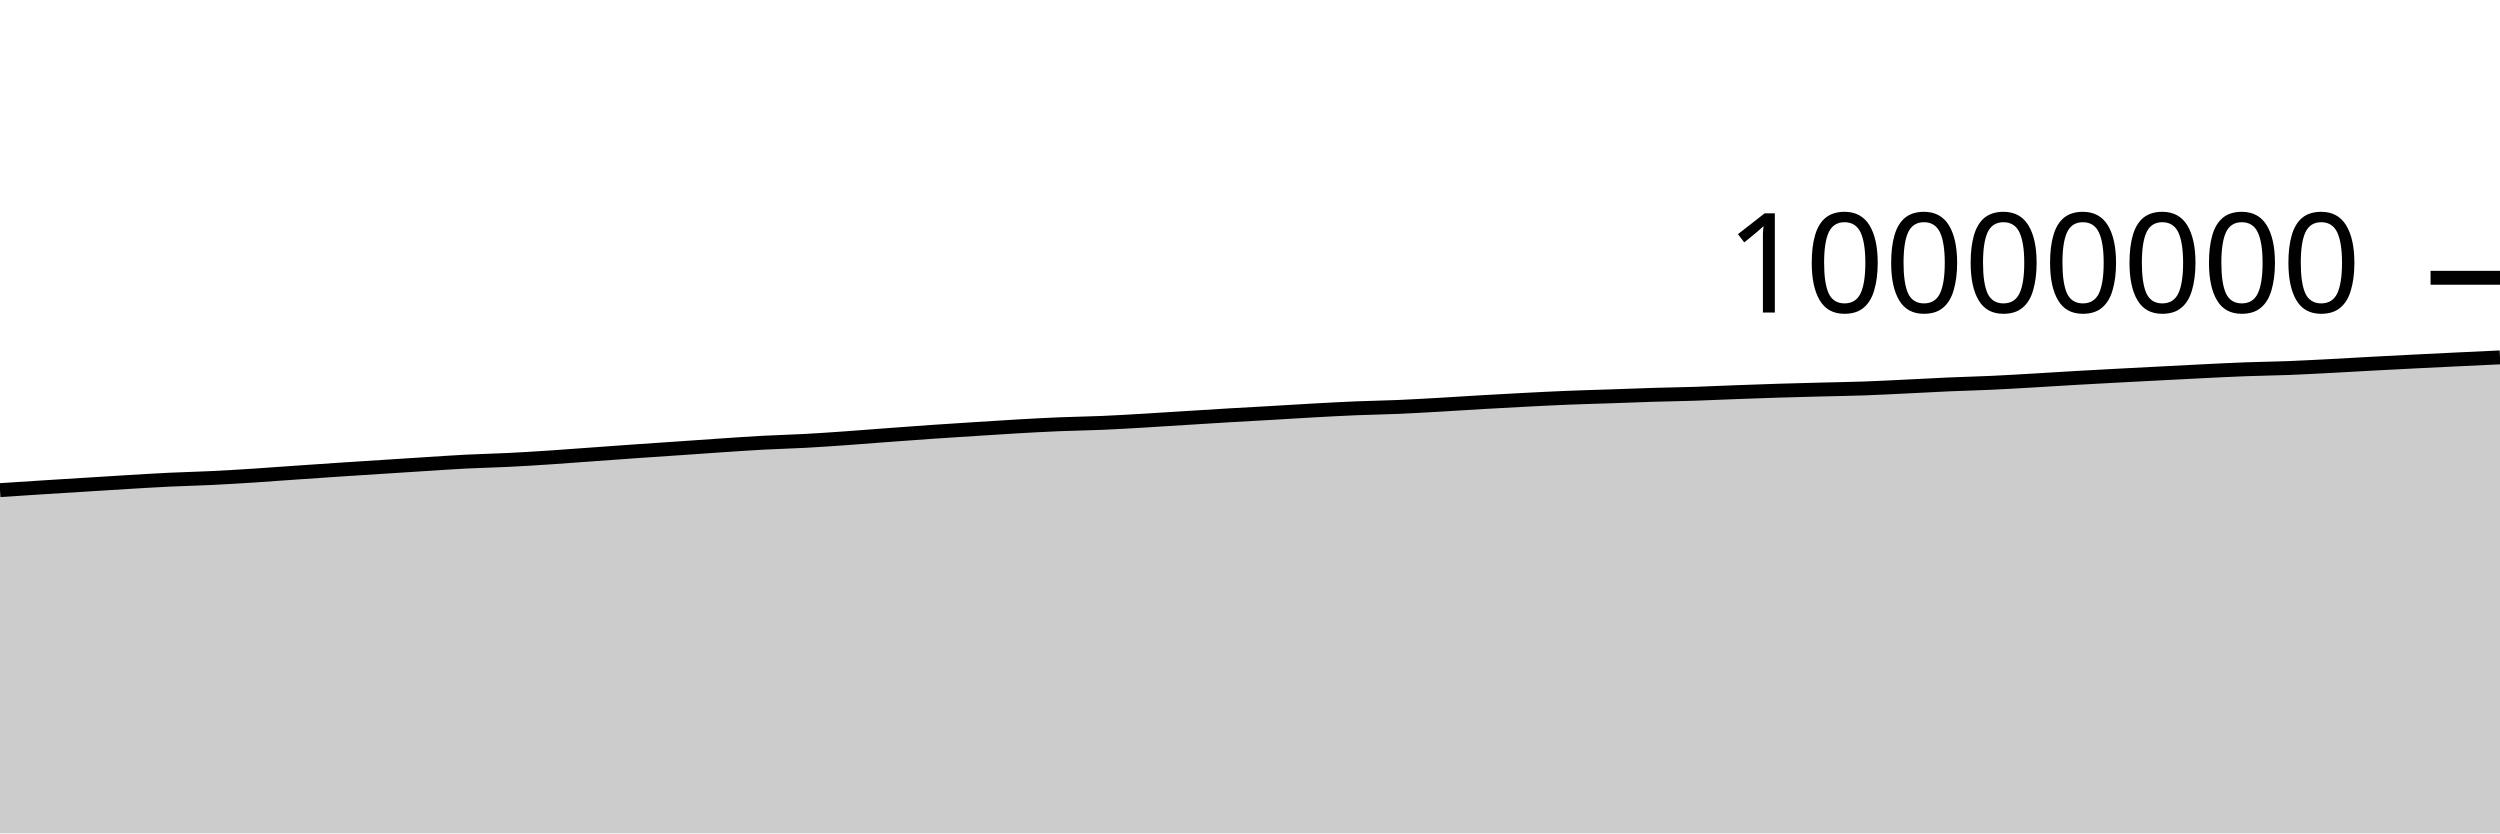
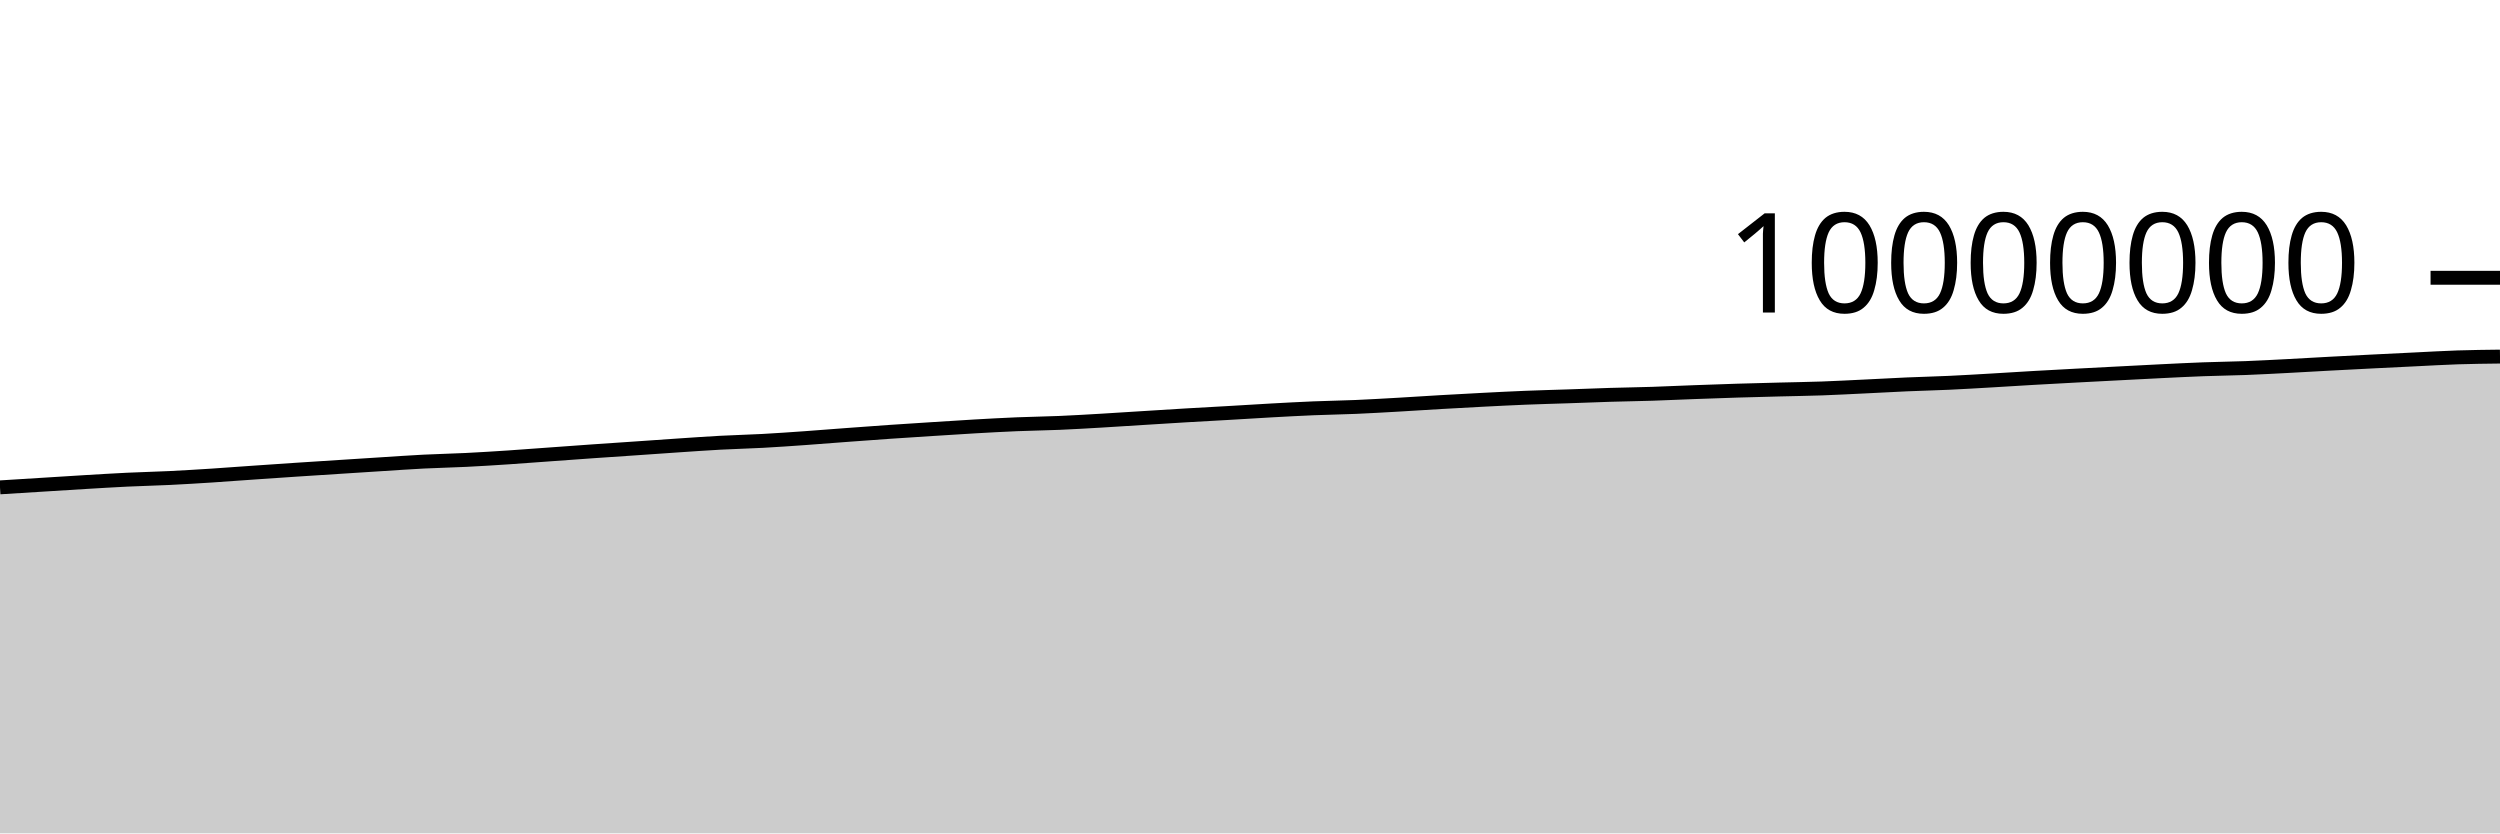
<svg xmlns="http://www.w3.org/2000/svg" viewBox="0 0 180 60">
  <g transform="translate(0,20)">
-     <path class="area" fill="rgba(0, 0, 0, 0.2)" d="M0,15.289C1.017,15.222,2.034,15.155,3.051,15.09C4.068,15.025,5.085,14.963,6.102,14.9C7.119,14.837,8.136,14.771,9.153,14.71C10.169,14.65,11.186,14.586,12.203,14.537C13.22,14.488,14.237,14.467,15.254,14.417C16.271,14.368,17.288,14.305,18.305,14.24C19.322,14.174,20.339,14.095,21.356,14.025C22.373,13.954,23.39,13.884,24.407,13.817C25.424,13.749,26.441,13.685,27.458,13.62C28.475,13.554,29.492,13.489,30.508,13.424C31.525,13.36,32.542,13.287,33.559,13.235C34.576,13.183,35.593,13.165,36.61,13.114C37.627,13.064,38.644,12.999,39.661,12.932C40.678,12.865,41.695,12.785,42.712,12.712C43.729,12.639,44.746,12.563,45.763,12.492C46.78,12.421,47.797,12.354,48.814,12.284C49.831,12.215,50.847,12.141,51.864,12.073C52.881,12.005,53.898,11.932,54.915,11.877C55.932,11.822,56.949,11.799,57.966,11.744C58.983,11.689,60,11.617,61.017,11.545C62.034,11.473,63.051,11.389,64.068,11.314C65.085,11.239,66.102,11.163,67.119,11.093C68.136,11.023,69.153,10.959,70.169,10.894C71.186,10.829,72.203,10.761,73.22,10.703C74.237,10.645,75.254,10.588,76.271,10.546C77.288,10.504,78.305,10.492,79.322,10.449C80.339,10.406,81.356,10.345,82.373,10.285C83.39,10.226,84.407,10.157,85.424,10.094C86.441,10.03,87.458,9.965,88.475,9.905C89.492,9.845,90.508,9.792,91.525,9.733C92.542,9.674,93.559,9.608,94.576,9.552C95.593,9.496,96.61,9.44,97.627,9.398C98.644,9.356,99.661,9.342,100.678,9.299C101.695,9.255,102.712,9.194,103.729,9.137C104.746,9.079,105.763,9.01,106.78,8.951C107.797,8.893,108.814,8.837,109.831,8.784C110.847,8.732,111.864,8.679,112.881,8.638C113.898,8.596,114.915,8.572,115.932,8.537C116.949,8.502,117.966,8.46,118.983,8.429C120,8.398,121.017,8.385,122.034,8.352C123.051,8.319,124.068,8.27,125.085,8.232C126.102,8.194,127.119,8.158,128.136,8.126C129.153,8.095,130.169,8.07,131.186,8.044C132.203,8.017,133.22,8.004,134.237,7.968C135.254,7.932,136.271,7.876,137.288,7.828C138.305,7.779,139.322,7.721,140.339,7.676C141.356,7.632,142.373,7.61,143.39,7.562C144.407,7.515,145.424,7.453,146.441,7.394C147.458,7.335,148.475,7.268,149.492,7.21C150.508,7.151,151.525,7.097,152.542,7.043C153.559,6.989,154.576,6.937,155.593,6.884C156.61,6.832,157.627,6.776,158.644,6.727C159.661,6.677,160.678,6.625,161.695,6.587C162.712,6.549,163.729,6.539,164.746,6.5C165.763,6.46,166.78,6.405,167.797,6.352C168.814,6.299,169.831,6.238,170.847,6.183C171.864,6.129,172.881,6.076,173.898,6.025C174.915,5.973,175.932,5.924,176.949,5.875C177.966,5.826,178.983,5.779,180,5.731L180,40C178.983,40,177.966,40,176.949,40C175.932,40,174.915,40,173.898,40C172.881,40,171.864,40,170.847,40C169.831,40,168.814,40,167.797,40C166.78,40,165.763,40,164.746,40C163.729,40,162.712,40,161.695,40C160.678,40,159.661,40,158.644,40C157.627,40,156.61,40,155.593,40C154.576,40,153.559,40,152.542,40C151.525,40,150.508,40,149.492,40C148.475,40,147.458,40,146.441,40C145.424,40,144.407,40,143.39,40C142.373,40,141.356,40,140.339,40C139.322,40,138.305,40,137.288,40C136.271,40,135.254,40,134.237,40C133.22,40,132.203,40,131.186,40C130.169,40,129.153,40,128.136,40C127.119,40,126.102,40,125.085,40C124.068,40,123.051,40,122.034,40C121.017,40,120,40,118.983,40C117.966,40,116.949,40,115.932,40C114.915,40,113.898,40,112.881,40C111.864,40,110.847,40,109.831,40C108.814,40,107.797,40,106.78,40C105.763,40,104.746,40,103.729,40C102.712,40,101.695,40,100.678,40C99.661,40,98.644,40,97.627,40C96.61,40,95.593,40,94.576,40C93.559,40,92.542,40,91.525,40C90.508,40,89.492,40,88.475,40C87.458,40,86.441,40,85.424,40C84.407,40,83.39,40,82.373,40C81.356,40,80.339,40,79.322,40C78.305,40,77.288,40,76.271,40C75.254,40,74.237,40,73.22,40C72.203,40,71.186,40,70.169,40C69.153,40,68.136,40,67.119,40C66.102,40,65.085,40,64.068,40C63.051,40,62.034,40,61.017,40C60,40,58.983,40,57.966,40C56.949,40,55.932,40,54.915,40C53.898,40,52.881,40,51.864,40C50.847,40,49.831,40,48.814,40C47.797,40,46.78,40,45.763,40C44.746,40,43.729,40,42.712,40C41.695,40,40.678,40,39.661,40C38.644,40,37.627,40,36.61,40C35.593,40,34.576,40,33.559,40C32.542,40,31.525,40,30.508,40C29.492,40,28.475,40,27.458,40C26.441,40,25.424,40,24.407,40C23.39,40,22.373,40,21.356,40C20.339,40,19.322,40,18.305,40C17.288,40,16.271,40,15.254,40C14.237,40,13.22,40,12.203,40C11.186,40,10.169,40,9.153,40C8.136,40,7.119,40,6.102,40C5.085,40,4.068,40,3.051,40C2.034,40,1.017,40,0,40Z" />
-     <path class="line" stroke="black" fill="none" d="M0,15.289C1.017,15.222,2.034,15.155,3.051,15.09C4.068,15.025,5.085,14.963,6.102,14.9C7.119,14.837,8.136,14.771,9.153,14.71C10.169,14.65,11.186,14.586,12.203,14.537C13.22,14.488,14.237,14.467,15.254,14.417C16.271,14.368,17.288,14.305,18.305,14.24C19.322,14.174,20.339,14.095,21.356,14.025C22.373,13.954,23.39,13.884,24.407,13.817C25.424,13.749,26.441,13.685,27.458,13.62C28.475,13.554,29.492,13.489,30.508,13.424C31.525,13.36,32.542,13.287,33.559,13.235C34.576,13.183,35.593,13.165,36.61,13.114C37.627,13.064,38.644,12.999,39.661,12.932C40.678,12.865,41.695,12.785,42.712,12.712C43.729,12.639,44.746,12.563,45.763,12.492C46.78,12.421,47.797,12.354,48.814,12.284C49.831,12.215,50.847,12.141,51.864,12.073C52.881,12.005,53.898,11.932,54.915,11.877C55.932,11.822,56.949,11.799,57.966,11.744C58.983,11.689,60,11.617,61.017,11.545C62.034,11.473,63.051,11.389,64.068,11.314C65.085,11.239,66.102,11.163,67.119,11.093C68.136,11.023,69.153,10.959,70.169,10.894C71.186,10.829,72.203,10.761,73.22,10.703C74.237,10.645,75.254,10.588,76.271,10.546C77.288,10.504,78.305,10.492,79.322,10.449C80.339,10.406,81.356,10.345,82.373,10.285C83.39,10.226,84.407,10.157,85.424,10.094C86.441,10.03,87.458,9.965,88.475,9.905C89.492,9.845,90.508,9.792,91.525,9.733C92.542,9.674,93.559,9.608,94.576,9.552C95.593,9.496,96.61,9.44,97.627,9.398C98.644,9.356,99.661,9.342,100.678,9.299C101.695,9.255,102.712,9.194,103.729,9.137C104.746,9.079,105.763,9.01,106.78,8.951C107.797,8.893,108.814,8.837,109.831,8.784C110.847,8.732,111.864,8.679,112.881,8.638C113.898,8.596,114.915,8.572,115.932,8.537C116.949,8.502,117.966,8.46,118.983,8.429C120,8.398,121.017,8.385,122.034,8.352C123.051,8.319,124.068,8.27,125.085,8.232C126.102,8.194,127.119,8.158,128.136,8.126C129.153,8.095,130.169,8.07,131.186,8.044C132.203,8.017,133.22,8.004,134.237,7.968C135.254,7.932,136.271,7.876,137.288,7.828C138.305,7.779,139.322,7.721,140.339,7.676C141.356,7.632,142.373,7.61,143.39,7.562C144.407,7.515,145.424,7.453,146.441,7.394C147.458,7.335,148.475,7.268,149.492,7.21C150.508,7.151,151.525,7.097,152.542,7.043C153.559,6.989,154.576,6.937,155.593,6.884C156.61,6.832,157.627,6.776,158.644,6.727C159.661,6.677,160.678,6.625,161.695,6.587C162.712,6.549,163.729,6.539,164.746,6.5C165.763,6.46,166.78,6.405,167.797,6.352C168.814,6.299,169.831,6.238,170.847,6.183C171.864,6.129,172.881,6.076,173.898,6.025C174.915,5.973,175.932,5.924,176.949,5.875C177.966,5.826,178.983,5.779,180,5.731" />
+     <path class="area" fill="rgba(0, 0, 0, 0.2)" d="M0,15.09C1.017,15.026,2.034,14.963,3.051,14.9C4.068,14.837,5.085,14.771,6.102,14.71C7.119,14.65,8.136,14.586,9.153,14.537C10.169,14.488,11.186,14.467,12.203,14.417C13.22,14.368,14.237,14.305,15.254,14.24C16.271,14.174,17.288,14.095,18.305,14.025C19.322,13.954,20.339,13.884,21.356,13.817C22.373,13.749,23.39,13.685,24.407,13.62C25.424,13.554,26.441,13.489,27.458,13.424C28.475,13.36,29.492,13.287,30.508,13.235C31.525,13.183,32.542,13.165,33.559,13.114C34.576,13.064,35.593,12.999,36.61,12.932C37.627,12.865,38.644,12.785,39.661,12.712C40.678,12.639,41.695,12.563,42.712,12.492C43.729,12.421,44.746,12.354,45.763,12.284C46.78,12.215,47.797,12.141,48.814,12.073C49.831,12.005,50.847,11.932,51.864,11.877C52.881,11.822,53.898,11.799,54.915,11.744C55.932,11.689,56.949,11.617,57.966,11.545C58.983,11.473,60,11.389,61.017,11.314C62.034,11.239,63.051,11.163,64.068,11.093C65.085,11.023,66.102,10.959,67.119,10.894C68.136,10.829,69.153,10.761,70.169,10.703C71.186,10.645,72.203,10.588,73.22,10.546C74.237,10.504,75.254,10.492,76.271,10.449C77.288,10.406,78.305,10.345,79.322,10.285C80.339,10.226,81.356,10.157,82.373,10.094C83.39,10.03,84.407,9.965,85.424,9.905C86.441,9.845,87.458,9.792,88.475,9.733C89.492,9.674,90.508,9.608,91.525,9.552C92.542,9.496,93.559,9.44,94.576,9.398C95.593,9.356,96.61,9.342,97.627,9.299C98.644,9.255,99.661,9.194,100.678,9.137C101.695,9.079,102.712,9.01,103.729,8.951C104.746,8.893,105.763,8.837,106.78,8.784C107.797,8.732,108.814,8.679,109.831,8.638C110.847,8.596,111.864,8.572,112.881,8.537C113.898,8.502,114.915,8.46,115.932,8.429C116.949,8.398,117.966,8.385,118.983,8.352C120,8.319,121.017,8.27,122.034,8.232C123.051,8.194,124.068,8.158,125.085,8.126C126.102,8.095,127.119,8.07,128.136,8.044C129.153,8.017,130.169,8.004,131.186,7.968C132.203,7.932,133.22,7.876,134.237,7.828C135.254,7.779,136.271,7.721,137.288,7.676C138.305,7.632,139.322,7.61,140.339,7.562C141.356,7.515,142.373,7.453,143.39,7.394C144.407,7.335,145.424,7.268,146.441,7.21C147.458,7.151,148.475,7.097,149.492,7.043C150.508,6.989,151.525,6.937,152.542,6.884C153.559,6.832,154.576,6.776,155.593,6.727C156.61,6.677,157.627,6.625,158.644,6.587C159.661,6.549,160.678,6.539,161.695,6.5C162.712,6.46,163.729,6.405,164.746,6.352C165.763,6.299,166.78,6.238,167.797,6.183C168.814,6.129,169.831,6.076,170.847,6.025C171.864,5.973,172.881,5.924,173.898,5.875C174.915,5.826,175.932,5.765,176.949,5.731C177.966,5.698,178.983,5.686,180,5.674L180,40C178.983,40,177.966,40,176.949,40C175.932,40,174.915,40,173.898,40C172.881,40,171.864,40,170.847,40C169.831,40,168.814,40,167.797,40C166.78,40,165.763,40,164.746,40C163.729,40,162.712,40,161.695,40C160.678,40,159.661,40,158.644,40C157.627,40,156.61,40,155.593,40C154.576,40,153.559,40,152.542,40C151.525,40,150.508,40,149.492,40C148.475,40,147.458,40,146.441,40C145.424,40,144.407,40,143.39,40C142.373,40,141.356,40,140.339,40C139.322,40,138.305,40,137.288,40C136.271,40,135.254,40,134.237,40C133.22,40,132.203,40,131.186,40C130.169,40,129.153,40,128.136,40C127.119,40,126.102,40,125.085,40C124.068,40,123.051,40,122.034,40C121.017,40,120,40,118.983,40C117.966,40,116.949,40,115.932,40C114.915,40,113.898,40,112.881,40C111.864,40,110.847,40,109.831,40C108.814,40,107.797,40,106.78,40C105.763,40,104.746,40,103.729,40C102.712,40,101.695,40,100.678,40C99.661,40,98.644,40,97.627,40C96.61,40,95.593,40,94.576,40C93.559,40,92.542,40,91.525,40C90.508,40,89.492,40,88.475,40C87.458,40,86.441,40,85.424,40C84.407,40,83.39,40,82.373,40C81.356,40,80.339,40,79.322,40C78.305,40,77.288,40,76.271,40C75.254,40,74.237,40,73.22,40C72.203,40,71.186,40,70.169,40C69.153,40,68.136,40,67.119,40C66.102,40,65.085,40,64.068,40C63.051,40,62.034,40,61.017,40C60,40,58.983,40,57.966,40C56.949,40,55.932,40,54.915,40C53.898,40,52.881,40,51.864,40C50.847,40,49.831,40,48.814,40C47.797,40,46.78,40,45.763,40C44.746,40,43.729,40,42.712,40C41.695,40,40.678,40,39.661,40C38.644,40,37.627,40,36.61,40C35.593,40,34.576,40,33.559,40C32.542,40,31.525,40,30.508,40C29.492,40,28.475,40,27.458,40C26.441,40,25.424,40,24.407,40C23.39,40,22.373,40,21.356,40C20.339,40,19.322,40,18.305,40C17.288,40,16.271,40,15.254,40C14.237,40,13.22,40,12.203,40C11.186,40,10.169,40,9.153,40C8.136,40,7.119,40,6.102,40C5.085,40,4.068,40,3.051,40C2.034,40,1.017,40,0,40Z" />
+     <path class="line" stroke="black" fill="none" d="M0,15.09C1.017,15.026,2.034,14.963,3.051,14.9C4.068,14.837,5.085,14.771,6.102,14.71C7.119,14.65,8.136,14.586,9.153,14.537C10.169,14.488,11.186,14.467,12.203,14.417C13.22,14.368,14.237,14.305,15.254,14.24C16.271,14.174,17.288,14.095,18.305,14.025C19.322,13.954,20.339,13.884,21.356,13.817C22.373,13.749,23.39,13.685,24.407,13.62C25.424,13.554,26.441,13.489,27.458,13.424C28.475,13.36,29.492,13.287,30.508,13.235C31.525,13.183,32.542,13.165,33.559,13.114C34.576,13.064,35.593,12.999,36.61,12.932C37.627,12.865,38.644,12.785,39.661,12.712C40.678,12.639,41.695,12.563,42.712,12.492C43.729,12.421,44.746,12.354,45.763,12.284C46.78,12.215,47.797,12.141,48.814,12.073C49.831,12.005,50.847,11.932,51.864,11.877C52.881,11.822,53.898,11.799,54.915,11.744C55.932,11.689,56.949,11.617,57.966,11.545C58.983,11.473,60,11.389,61.017,11.314C62.034,11.239,63.051,11.163,64.068,11.093C65.085,11.023,66.102,10.959,67.119,10.894C68.136,10.829,69.153,10.761,70.169,10.703C71.186,10.645,72.203,10.588,73.22,10.546C74.237,10.504,75.254,10.492,76.271,10.449C77.288,10.406,78.305,10.345,79.322,10.285C80.339,10.226,81.356,10.157,82.373,10.094C83.39,10.03,84.407,9.965,85.424,9.905C86.441,9.845,87.458,9.792,88.475,9.733C89.492,9.674,90.508,9.608,91.525,9.552C92.542,9.496,93.559,9.44,94.576,9.398C95.593,9.356,96.61,9.342,97.627,9.299C98.644,9.255,99.661,9.194,100.678,9.137C101.695,9.079,102.712,9.01,103.729,8.951C104.746,8.893,105.763,8.837,106.78,8.784C107.797,8.732,108.814,8.679,109.831,8.638C110.847,8.596,111.864,8.572,112.881,8.537C113.898,8.502,114.915,8.46,115.932,8.429C116.949,8.398,117.966,8.385,118.983,8.352C120,8.319,121.017,8.27,122.034,8.232C123.051,8.194,124.068,8.158,125.085,8.126C126.102,8.095,127.119,8.07,128.136,8.044C129.153,8.017,130.169,8.004,131.186,7.968C132.203,7.932,133.22,7.876,134.237,7.828C135.254,7.779,136.271,7.721,137.288,7.676C138.305,7.632,139.322,7.61,140.339,7.562C141.356,7.515,142.373,7.453,143.39,7.394C144.407,7.335,145.424,7.268,146.441,7.21C147.458,7.151,148.475,7.097,149.492,7.043C150.508,6.989,151.525,6.937,152.542,6.884C153.559,6.832,154.576,6.776,155.593,6.727C156.61,6.677,157.627,6.625,158.644,6.587C159.661,6.549,160.678,6.539,161.695,6.5C162.712,6.46,163.729,6.405,164.746,6.352C165.763,6.299,166.78,6.238,167.797,6.183C168.814,6.129,169.831,6.076,170.847,6.025C171.864,5.973,172.881,5.924,173.898,5.875C174.915,5.826,175.932,5.765,176.949,5.731C177.966,5.698,178.983,5.686,180,5.674" />
    <path class="axis-ceiling" stroke-width="1" stroke="black" fill="none" d="M175,0L180,0" />
    <text class="axis-ceiling-label" font-family="sans-serif" text-anchor="end" font-size="10px" x="170" y="2.5">10000000</text>
  </g>
</svg>
